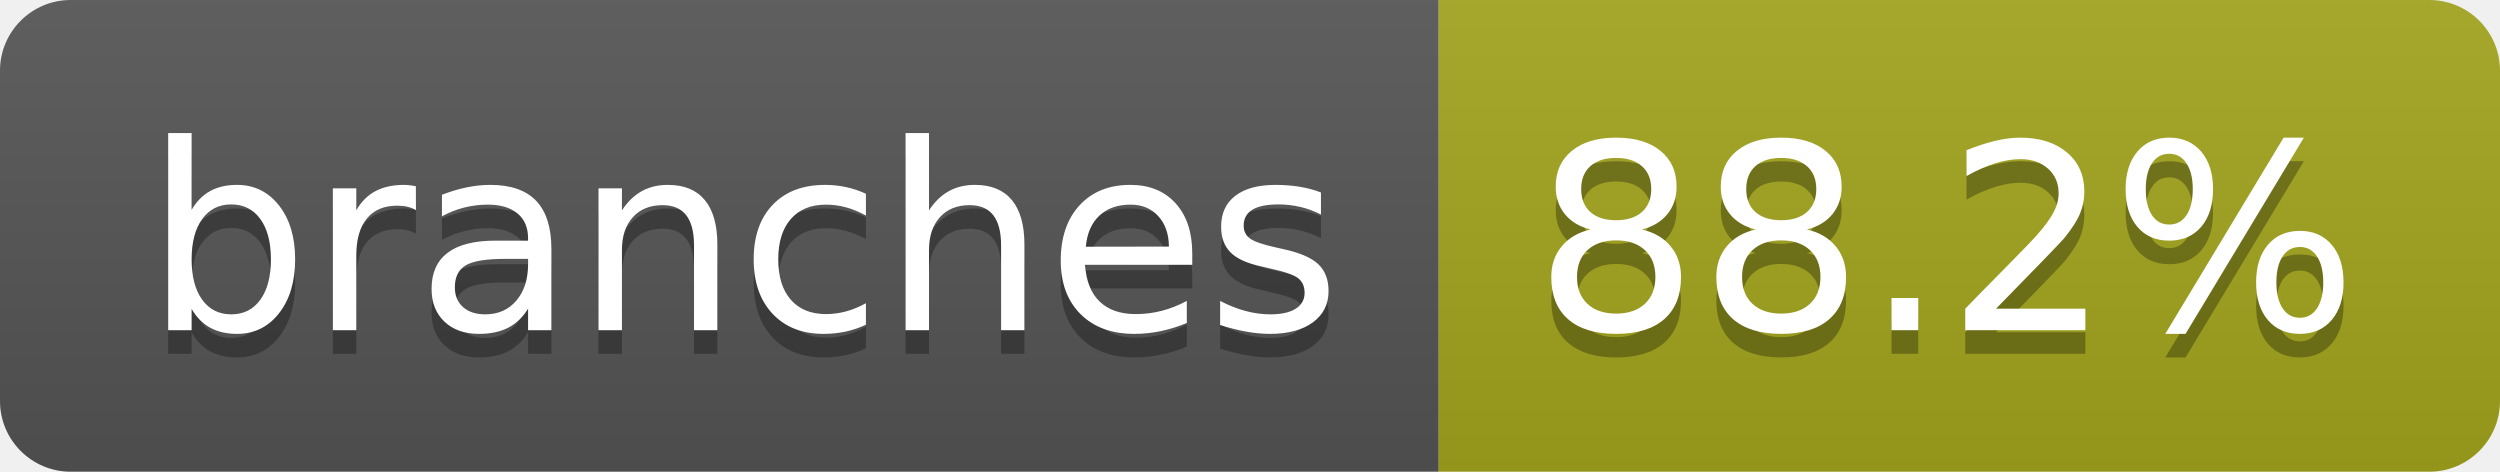
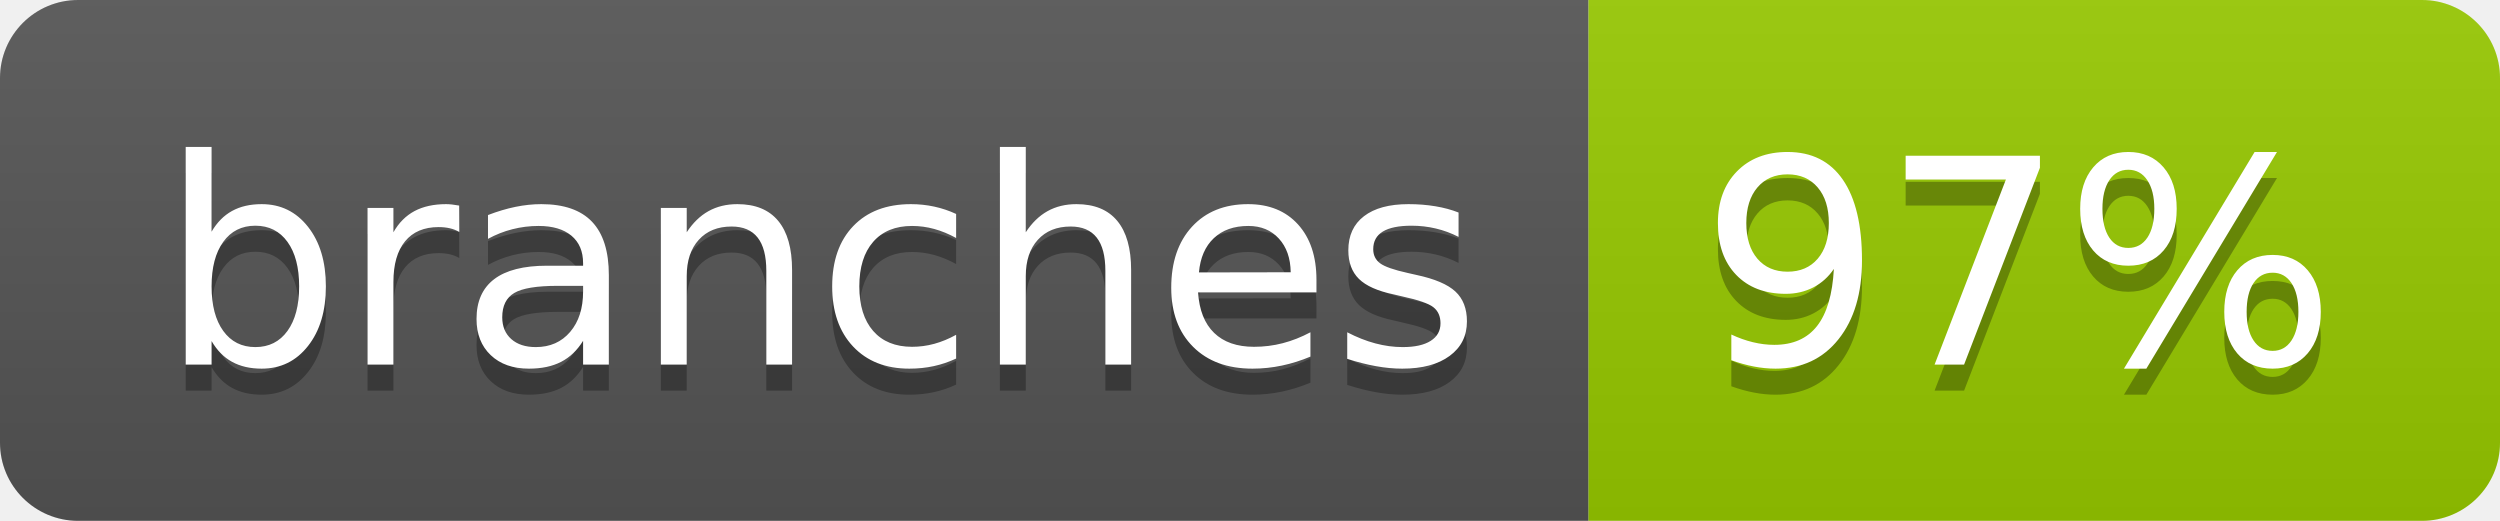
- <svg xmlns="http://www.w3.org/2000/svg" width="106" height="20" role="img" aria-label="branches: 88.2%">
+ <svg xmlns="http://www.w3.org/2000/svg" width="96" height="20" role="img" aria-label="branches: 97%">
  <linearGradient id="s" x2="0" y2="100%">
    <stop offset="0" stop-color="#bbb" stop-opacity=".1" />
    <stop offset="1" stop-opacity=".1" />
  </linearGradient>
  <clipPath id="r">
-     <rect width="106" height="20" rx="3" fill="#fff" />
+     <rect width="96" height="20" rx="3" fill="#fff" />
  </clipPath>
  <g clip-path="url(#r)">
    <rect width="61" height="20" fill="#555" />
-     <rect x="61" width="45" height="20" fill="#a4a61d" />
-     <rect width="106" height="20" fill="url(#s)" />
+     <rect x="61" width="35" height="20" fill="#97ca00" />
+     <rect width="96" height="20" fill="url(#s)" />
  </g>
  <g fill="#fff" text-anchor="middle" font-family="Verdana,Geneva,DejaVu Sans,sans-serif" text-rendering="geometricPrecision" font-size="110">
    <text aria-hidden="true" x="315" y="150" fill="#010101" fill-opacity=".3" transform="scale(.1)" textLength="507">branches</text>
    <text x="315" y="140" transform="scale(.1)" fill="#fff" textLength="507">branches</text>
-     <text aria-hidden="true" x="825" y="150" fill="#010101" fill-opacity=".3" transform="scale(.1)" textLength="350">88.2%</text>
-     <text x="825" y="140" transform="scale(.1)" fill="#fff" textLength="350">88.2%</text>
+     <text aria-hidden="true" x="775" y="150" fill="#010101" fill-opacity=".3" transform="scale(.1)" textLength="245">97%</text>
+     <text x="775" y="140" transform="scale(.1)" fill="#fff" textLength="245">97%</text>
  </g>
</svg>
